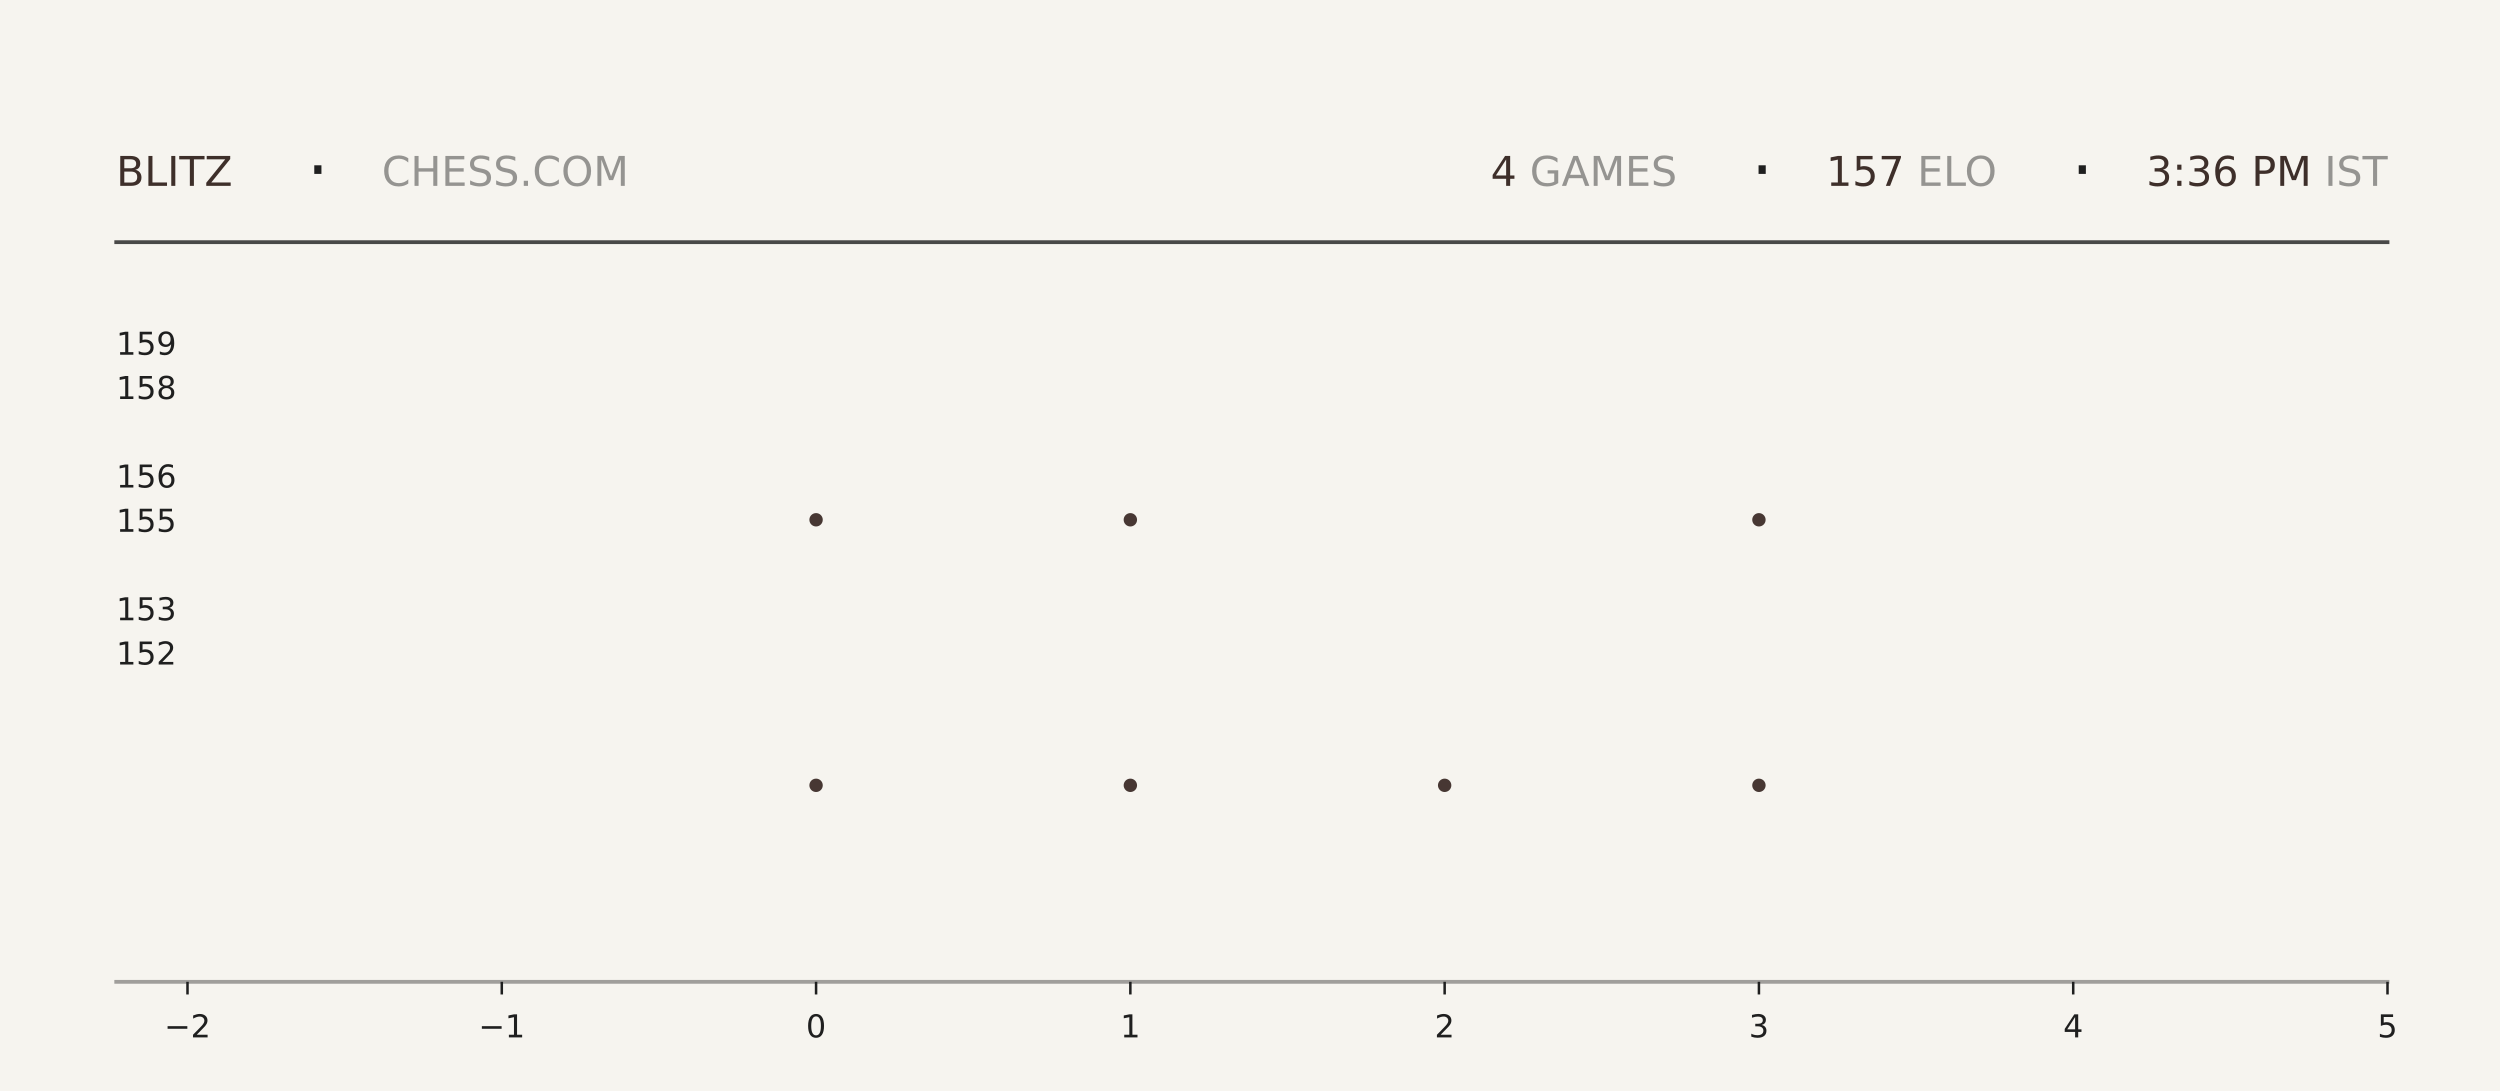
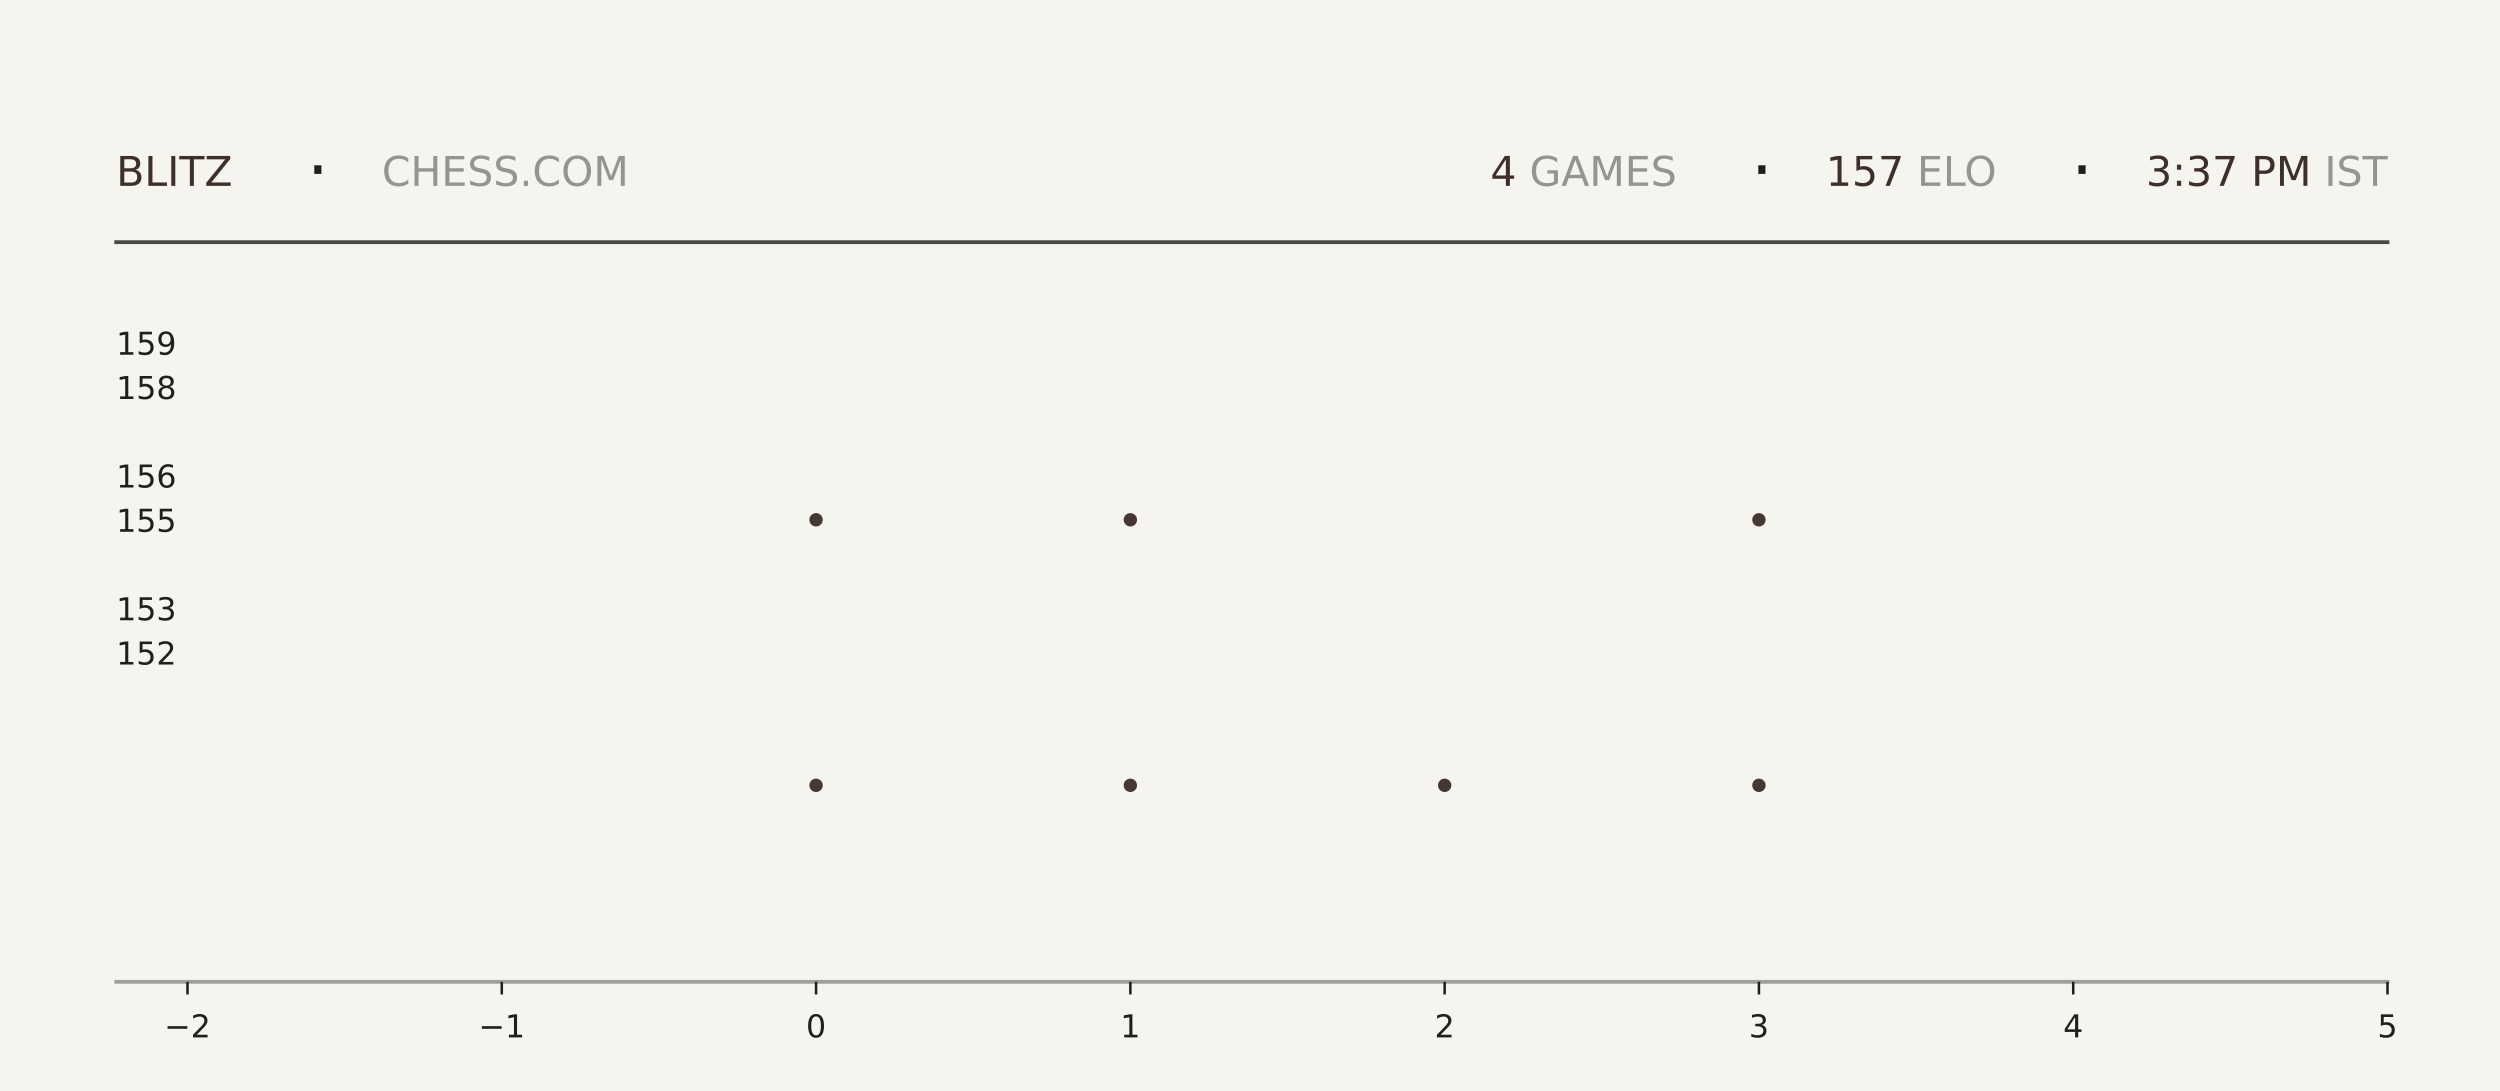
<svg xmlns="http://www.w3.org/2000/svg" xmlns:xlink="http://www.w3.org/1999/xlink" width="792pt" height="345.6pt" viewBox="0 0 792 345.6" version="1.1">
  <defs>
    <style type="text/css">*{stroke-linejoin: round; stroke-linecap: butt}</style>
  </defs>
  <g id="figure_1">
    <g id="patch_1">
      <path d="M 0 345.6  L 792 345.6  L 792 0  L 0 0  z " style="fill: #f6f4ef" />
    </g>
    <g id="axes_1">
      <g id="patch_2">
        <path d="M 59.4 311.04  L 756.36 311.04  L 756.36 103.68  L 59.4 103.68  z " style="fill: #f6f4ef" />
      </g>
      <g id="PathCollection_1">
        <defs>
-           <path id="mea517d9cd6" d="M 0 2.121  C 0.563 2.121 1.102 1.898 1.5 1.5  C 1.898 1.102 2.121 0.563 2.121 0  C 2.121 -0.563 1.898 -1.102 1.5 -1.5  C 1.102 -1.898 0.563 -2.121 0 -2.121  C -0.563 -2.121 -1.102 -1.898 -1.5 -1.5  C -1.898 -1.102 -2.121 -0.563 -2.121 0  C -2.121 0.563 -1.898 1.102 -1.5 1.5  C -1.102 1.898 -0.563 2.121 0 2.121  z " />
-         </defs>
-         <g clip-path="url(#p590fa1652f)">
-           <use xlink:href="#mea517d9cd6" x="258.531" y="248.79" style="fill: #3e2f2a; fill-opacity: 0.95" />
-           <use xlink:href="#mea517d9cd6" x="258.531" y="164.668" style="fill: #3e2f2a; fill-opacity: 0.95" />
+           <path id="ma242d95005" d="M 0 2.121  C 0.563 2.121 1.102 1.898 1.5 1.5  C 1.898 1.102 2.121 0.563 2.121 0  C 2.121 -0.563 1.898 -1.102 1.5 -1.5  C 1.102 -1.898 0.563 -2.121 0 -2.121  C -0.563 -2.121 -1.102 -1.898 -1.5 -1.5  C -1.898 -1.102 -2.121 -0.563 -2.121 0  C -2.121 0.563 -1.898 1.102 -1.5 1.5  C -1.102 1.898 -0.563 2.121 0 2.121  z " />
+         </defs>
+         <g clip-path="url(#pd311776773)">
+           <use xlink:href="#ma242d95005" x="258.531" y="248.79" style="fill: #3e2f2a; fill-opacity: 0.95" />
+           <use xlink:href="#ma242d95005" x="258.531" y="164.668" style="fill: #3e2f2a; fill-opacity: 0.95" />
        </g>
      </g>
      <g id="PathCollection_2">
-         <g clip-path="url(#p590fa1652f)">
-           <use xlink:href="#mea517d9cd6" x="358.097" y="248.79" style="fill: #3e2f2a; fill-opacity: 0.95" />
-           <use xlink:href="#mea517d9cd6" x="358.097" y="164.668" style="fill: #3e2f2a; fill-opacity: 0.95" />
-           <use xlink:href="#mea517d9cd6" x="358.097" y="80.547" style="fill: #3e2f2a; fill-opacity: 0.95" />
+         <g clip-path="url(#pd311776773)">
+           <use xlink:href="#ma242d95005" x="358.097" y="248.79" style="fill: #3e2f2a; fill-opacity: 0.95" />
+           <use xlink:href="#ma242d95005" x="358.097" y="164.668" style="fill: #3e2f2a; fill-opacity: 0.95" />
+           <use xlink:href="#ma242d95005" x="358.097" y="80.547" style="fill: #3e2f2a; fill-opacity: 0.95" />
        </g>
      </g>
      <g id="PathCollection_3">
-         <g clip-path="url(#p590fa1652f)">
-           <use xlink:href="#mea517d9cd6" x="457.663" y="248.79" style="fill: #3e2f2a; fill-opacity: 0.95" />
+         <g clip-path="url(#pd311776773)">
+           <use xlink:href="#ma242d95005" x="457.663" y="248.79" style="fill: #3e2f2a; fill-opacity: 0.95" />
        </g>
      </g>
      <g id="PathCollection_4">
-         <g clip-path="url(#p590fa1652f)">
-           <use xlink:href="#mea517d9cd6" x="557.229" y="248.79" style="fill: #3e2f2a; fill-opacity: 0.95" />
-           <use xlink:href="#mea517d9cd6" x="557.229" y="164.668" style="fill: #3e2f2a; fill-opacity: 0.95" />
-           <use xlink:href="#mea517d9cd6" x="557.229" y="80.547" style="fill: #3e2f2a; fill-opacity: 0.95" />
+         <g clip-path="url(#pd311776773)">
+           <use xlink:href="#ma242d95005" x="557.229" y="248.79" style="fill: #3e2f2a; fill-opacity: 0.95" />
+           <use xlink:href="#ma242d95005" x="557.229" y="164.668" style="fill: #3e2f2a; fill-opacity: 0.95" />
+           <use xlink:href="#ma242d95005" x="557.229" y="80.547" style="fill: #3e2f2a; fill-opacity: 0.95" />
        </g>
      </g>
      <g id="matplotlib.axis_1">
        <g id="xtick_1">
          <g id="line2d_1">
            <defs>
-               <path id="m01de5dd6ef" d="M 0 0  L 0 4  " style="stroke: #1f1f1f; stroke-width: 0.8" />
+               <path id="me2138dbfc8" d="M 0 0  L 0 4  " style="stroke: #1f1f1f; stroke-width: 0.8" />
            </defs>
            <g>
-               <use xlink:href="#m01de5dd6ef" x="59.4" y="311.04" style="fill: #1f1f1f; stroke: #1f1f1f; stroke-width: 0.8" />
+               <use xlink:href="#me2138dbfc8" x="59.4" y="311.04" style="fill: #1f1f1f; stroke: #1f1f1f; stroke-width: 0.8" />
            </g>
          </g>
          <g id="text_1">
            <g style="fill: #1f1f1f" transform="translate(52.02891 328.6384) scale(0.1 -0.1)">
              <defs>
                <path id="DejaVuSans-2212" d="M 678 2272  L 4684 2272  L 4684 1741  L 678 1741  L 678 2272  z " transform="scale(0.015625)" />
                <path id="DejaVuSans-32" d="M 1228 531  L 3431 531  L 3431 0  L 469 0  L 469 531  Q 828 903 1448 1529  Q 2069 2156 2228 2338  Q 2531 2678 2651 2914  Q 2772 3150 2772 3378  Q 2772 3750 2511 3984  Q 2250 4219 1831 4219  Q 1534 4219 1204 4116  Q 875 4013 500 3803  L 500 4441  Q 881 4594 1212 4672  Q 1544 4750 1819 4750  Q 2544 4750 2975 4387  Q 3406 4025 3406 3419  Q 3406 3131 3298 2873  Q 3191 2616 2906 2266  Q 2828 2175 2409 1742  Q 1991 1309 1228 531  z " transform="scale(0.015625)" />
              </defs>
              <use xlink:href="#DejaVuSans-2212" />
              <use xlink:href="#DejaVuSans-32" transform="translate(83.78906 0)" />
            </g>
          </g>
        </g>
        <g id="xtick_2">
          <g id="line2d_2">
            <g>
-               <use xlink:href="#m01de5dd6ef" x="158.966" y="311.04" style="fill: #1f1f1f; stroke: #1f1f1f; stroke-width: 0.8" />
+               <use xlink:href="#me2138dbfc8" x="158.966" y="311.04" style="fill: #1f1f1f; stroke: #1f1f1f; stroke-width: 0.8" />
            </g>
          </g>
          <g id="text_2">
            <g style="fill: #1f1f1f" transform="translate(151.5946 328.6384) scale(0.1 -0.1)">
              <defs>
                <path id="DejaVuSans-31" d="M 794 531  L 1825 531  L 1825 4091  L 703 3866  L 703 4441  L 1819 4666  L 2450 4666  L 2450 531  L 3481 531  L 3481 0  L 794 0  L 794 531  z " transform="scale(0.015625)" />
              </defs>
              <use xlink:href="#DejaVuSans-2212" />
              <use xlink:href="#DejaVuSans-31" transform="translate(83.78906 0)" />
            </g>
          </g>
        </g>
        <g id="xtick_3">
          <g id="line2d_3">
            <g>
-               <use xlink:href="#m01de5dd6ef" x="258.531" y="311.04" style="fill: #1f1f1f; stroke: #1f1f1f; stroke-width: 0.8" />
+               <use xlink:href="#me2138dbfc8" x="258.531" y="311.04" style="fill: #1f1f1f; stroke: #1f1f1f; stroke-width: 0.8" />
            </g>
          </g>
          <g id="text_3">
            <g style="fill: #1f1f1f" transform="translate(255.3502 328.6384) scale(0.1 -0.1)">
              <defs>
                <path id="DejaVuSans-30" d="M 2034 4250  Q 1547 4250 1301 3770  Q 1056 3291 1056 2328  Q 1056 1369 1301 889  Q 1547 409 2034 409  Q 2525 409 2770 889  Q 3016 1369 3016 2328  Q 3016 3291 2770 3770  Q 2525 4250 2034 4250  z M 2034 4750  Q 2819 4750 3233 4129  Q 3647 3509 3647 2328  Q 3647 1150 3233 529  Q 2819 -91 2034 -91  Q 1250 -91 836 529  Q 422 1150 422 2328  Q 422 3509 836 4129  Q 1250 4750 2034 4750  z " transform="scale(0.015625)" />
              </defs>
              <use xlink:href="#DejaVuSans-30" />
            </g>
          </g>
        </g>
        <g id="xtick_4">
          <g id="line2d_4">
            <g>
-               <use xlink:href="#m01de5dd6ef" x="358.097" y="311.04" style="fill: #1f1f1f; stroke: #1f1f1f; stroke-width: 0.8" />
+               <use xlink:href="#me2138dbfc8" x="358.097" y="311.04" style="fill: #1f1f1f; stroke: #1f1f1f; stroke-width: 0.8" />
            </g>
          </g>
          <g id="text_4">
            <g style="fill: #1f1f1f" transform="translate(354.9159 328.6384) scale(0.1 -0.1)">
              <use xlink:href="#DejaVuSans-31" />
            </g>
          </g>
        </g>
        <g id="xtick_5">
          <g id="line2d_5">
            <g>
-               <use xlink:href="#m01de5dd6ef" x="457.663" y="311.04" style="fill: #1f1f1f; stroke: #1f1f1f; stroke-width: 0.8" />
+               <use xlink:href="#me2138dbfc8" x="457.663" y="311.04" style="fill: #1f1f1f; stroke: #1f1f1f; stroke-width: 0.8" />
            </g>
          </g>
          <g id="text_5">
            <g style="fill: #1f1f1f" transform="translate(454.4816 328.6384) scale(0.1 -0.1)">
              <use xlink:href="#DejaVuSans-32" />
            </g>
          </g>
        </g>
        <g id="xtick_6">
          <g id="line2d_6">
            <g>
-               <use xlink:href="#m01de5dd6ef" x="557.229" y="311.04" style="fill: #1f1f1f; stroke: #1f1f1f; stroke-width: 0.8" />
+               <use xlink:href="#me2138dbfc8" x="557.229" y="311.04" style="fill: #1f1f1f; stroke: #1f1f1f; stroke-width: 0.8" />
            </g>
          </g>
          <g id="text_6">
            <g style="fill: #1f1f1f" transform="translate(554.0473 328.6384) scale(0.1 -0.1)">
              <defs>
                <path id="DejaVuSans-33" d="M 2597 2516  Q 3050 2419 3304 2112  Q 3559 1806 3559 1356  Q 3559 666 3084 287  Q 2609 -91 1734 -91  Q 1441 -91 1130 -33  Q 819 25 488 141  L 488 750  Q 750 597 1062 519  Q 1375 441 1716 441  Q 2309 441 2620 675  Q 2931 909 2931 1356  Q 2931 1769 2642 2001  Q 2353 2234 1838 2234  L 1294 2234  L 1294 2753  L 1863 2753  Q 2328 2753 2575 2939  Q 2822 3125 2822 3475  Q 2822 3834 2567 4026  Q 2313 4219 1838 4219  Q 1578 4219 1281 4162  Q 984 4106 628 3988  L 628 4550  Q 988 4650 1302 4700  Q 1616 4750 1894 4750  Q 2613 4750 3031 4423  Q 3450 4097 3450 3541  Q 3450 3153 3228 2886  Q 3006 2619 2597 2516  z " transform="scale(0.015625)" />
              </defs>
              <use xlink:href="#DejaVuSans-33" />
            </g>
          </g>
        </g>
        <g id="xtick_7">
          <g id="line2d_7">
            <g>
-               <use xlink:href="#m01de5dd6ef" x="656.794" y="311.04" style="fill: #1f1f1f; stroke: #1f1f1f; stroke-width: 0.8" />
+               <use xlink:href="#me2138dbfc8" x="656.794" y="311.04" style="fill: #1f1f1f; stroke: #1f1f1f; stroke-width: 0.8" />
            </g>
          </g>
          <g id="text_7">
            <g style="fill: #1f1f1f" transform="translate(653.613 328.6384) scale(0.1 -0.1)">
              <defs>
                <path id="DejaVuSans-34" d="M 2419 4116  L 825 1625  L 2419 1625  L 2419 4116  z M 2253 4666  L 3047 4666  L 3047 1625  L 3713 1625  L 3713 1100  L 3047 1100  L 3047 0  L 2419 0  L 2419 1100  L 313 1100  L 313 1709  L 2253 4666  z " transform="scale(0.015625)" />
              </defs>
              <use xlink:href="#DejaVuSans-34" />
            </g>
          </g>
        </g>
        <g id="xtick_8">
          <g id="line2d_8">
            <g>
-               <use xlink:href="#m01de5dd6ef" x="756.36" y="311.04" style="fill: #1f1f1f; stroke: #1f1f1f; stroke-width: 0.8" />
+               <use xlink:href="#me2138dbfc8" x="756.36" y="311.04" style="fill: #1f1f1f; stroke: #1f1f1f; stroke-width: 0.8" />
            </g>
          </g>
          <g id="text_8">
            <g style="fill: #1f1f1f" transform="translate(753.1788 328.6384) scale(0.1 -0.1)">
              <defs>
                <path id="DejaVuSans-35" d="M 691 4666  L 3169 4666  L 3169 4134  L 1269 4134  L 1269 2991  Q 1406 3038 1543 3061  Q 1681 3084 1819 3084  Q 2600 3084 3056 2656  Q 3513 2228 3513 1497  Q 3513 744 3044 326  Q 2575 -91 1722 -91  Q 1428 -91 1123 -41  Q 819 9 494 109  L 494 744  Q 775 591 1075 516  Q 1375 441 1709 441  Q 2250 441 2565 725  Q 2881 1009 2881 1497  Q 2881 1984 2565 2268  Q 2250 2553 1709 2553  Q 1456 2553 1204 2497  Q 953 2441 691 2322  L 691 4666  z " transform="scale(0.015625)" />
              </defs>
              <use xlink:href="#DejaVuSans-35" />
            </g>
          </g>
        </g>
      </g>
      <g id="matplotlib.axis_2">
        <g id="ytick_1">
          <g id="line2d_9" />
          <g id="text_9">
            <g style="fill: #1f1f1f" transform="translate(36.8125 210.5283) scale(0.1 -0.1)">
              <use xlink:href="#DejaVuSans-31" />
              <use xlink:href="#DejaVuSans-35" transform="translate(63.62305 0)" />
              <use xlink:href="#DejaVuSans-32" transform="translate(127.2461 0)" />
            </g>
          </g>
        </g>
        <g id="ytick_2">
          <g id="line2d_10" />
          <g id="text_10">
            <g style="fill: #1f1f1f" transform="translate(36.8125 196.508) scale(0.1 -0.1)">
              <use xlink:href="#DejaVuSans-31" />
              <use xlink:href="#DejaVuSans-35" transform="translate(63.62305 0)" />
              <use xlink:href="#DejaVuSans-33" transform="translate(127.2461 0)" />
            </g>
          </g>
        </g>
        <g id="ytick_3">
          <g id="line2d_11" />
          <g id="text_11">
            <g style="fill: #1f1f1f" transform="translate(36.8125 168.4675) scale(0.1 -0.1)">
              <use xlink:href="#DejaVuSans-31" />
              <use xlink:href="#DejaVuSans-35" transform="translate(63.62305 0)" />
              <use xlink:href="#DejaVuSans-35" transform="translate(127.2461 0)" />
            </g>
          </g>
        </g>
        <g id="ytick_4">
          <g id="line2d_12" />
          <g id="text_12">
            <g style="fill: #1f1f1f" transform="translate(36.8125 154.4472) scale(0.1 -0.1)">
              <defs>
                <path id="DejaVuSans-36" d="M 2113 2584  Q 1688 2584 1439 2293  Q 1191 2003 1191 1497  Q 1191 994 1439 701  Q 1688 409 2113 409  Q 2538 409 2786 701  Q 3034 994 3034 1497  Q 3034 2003 2786 2293  Q 2538 2584 2113 2584  z M 3366 4563  L 3366 3988  Q 3128 4100 2886 4159  Q 2644 4219 2406 4219  Q 1781 4219 1451 3797  Q 1122 3375 1075 2522  Q 1259 2794 1537 2939  Q 1816 3084 2150 3084  Q 2853 3084 3261 2657  Q 3669 2231 3669 1497  Q 3669 778 3244 343  Q 2819 -91 2113 -91  Q 1303 -91 875 529  Q 447 1150 447 2328  Q 447 3434 972 4092  Q 1497 4750 2381 4750  Q 2619 4750 2861 4703  Q 3103 4656 3366 4563  z " transform="scale(0.015625)" />
              </defs>
              <use xlink:href="#DejaVuSans-31" />
              <use xlink:href="#DejaVuSans-35" transform="translate(63.62305 0)" />
              <use xlink:href="#DejaVuSans-36" transform="translate(127.2461 0)" />
            </g>
          </g>
        </g>
        <g id="ytick_5">
          <g id="line2d_13" />
          <g id="text_13">
            <g style="fill: #1f1f1f" transform="translate(36.8125 126.4066) scale(0.1 -0.1)">
              <defs>
                <path id="DejaVuSans-38" d="M 2034 2216  Q 1584 2216 1326 1975  Q 1069 1734 1069 1313  Q 1069 891 1326 650  Q 1584 409 2034 409  Q 2484 409 2743 651  Q 3003 894 3003 1313  Q 3003 1734 2745 1975  Q 2488 2216 2034 2216  z M 1403 2484  Q 997 2584 770 2862  Q 544 3141 544 3541  Q 544 4100 942 4425  Q 1341 4750 2034 4750  Q 2731 4750 3128 4425  Q 3525 4100 3525 3541  Q 3525 3141 3298 2862  Q 3072 2584 2669 2484  Q 3125 2378 3379 2068  Q 3634 1759 3634 1313  Q 3634 634 3220 271  Q 2806 -91 2034 -91  Q 1263 -91 848 271  Q 434 634 434 1313  Q 434 1759 690 2068  Q 947 2378 1403 2484  z M 1172 3481  Q 1172 3119 1398 2916  Q 1625 2713 2034 2713  Q 2441 2713 2670 2916  Q 2900 3119 2900 3481  Q 2900 3844 2670 4047  Q 2441 4250 2034 4250  Q 1625 4250 1398 4047  Q 1172 3844 1172 3481  z " transform="scale(0.015625)" />
              </defs>
              <use xlink:href="#DejaVuSans-31" />
              <use xlink:href="#DejaVuSans-35" transform="translate(63.62305 0)" />
              <use xlink:href="#DejaVuSans-38" transform="translate(127.2461 0)" />
            </g>
          </g>
        </g>
        <g id="ytick_6">
          <g id="line2d_14" />
          <g id="text_14">
            <g style="fill: #1f1f1f" transform="translate(36.8125 112.3863) scale(0.1 -0.1)">
              <defs>
                <path id="DejaVuSans-39" d="M 703 97  L 703 672  Q 941 559 1184 500  Q 1428 441 1663 441  Q 2288 441 2617 861  Q 2947 1281 2994 2138  Q 2813 1869 2534 1725  Q 2256 1581 1919 1581  Q 1219 1581 811 2004  Q 403 2428 403 3163  Q 403 3881 828 4315  Q 1253 4750 1959 4750  Q 2769 4750 3195 4129  Q 3622 3509 3622 2328  Q 3622 1225 3098 567  Q 2575 -91 1691 -91  Q 1453 -91 1209 -44  Q 966 3 703 97  z M 1959 2075  Q 2384 2075 2632 2365  Q 2881 2656 2881 3163  Q 2881 3666 2632 3958  Q 2384 4250 1959 4250  Q 1534 4250 1286 3958  Q 1038 3666 1038 3163  Q 1038 2656 1286 2365  Q 1534 2075 1959 2075  z " transform="scale(0.015625)" />
              </defs>
              <use xlink:href="#DejaVuSans-31" />
              <use xlink:href="#DejaVuSans-35" transform="translate(63.62305 0)" />
              <use xlink:href="#DejaVuSans-39" transform="translate(127.2461 0)" />
            </g>
          </g>
        </g>
      </g>
    </g>
    <g id="line2d_15">
      <path d="M 36.82 76.723  L 756.36 76.723  " style="fill: none; stroke: #1f1f1f; stroke-opacity: 0.8; stroke-width: 1.2; stroke-linecap: square" />
    </g>
    <g id="line2d_16">
      <path d="M 36.82 311.04  L 756.36 311.04  " style="fill: none; stroke: #1f1f1f; stroke-opacity: 0.4; stroke-width: 1.2; stroke-linecap: square" />
    </g>
    <g id="text_15">
      <g style="fill: #3e2f2a" transform="translate(36.82 58.88319) scale(0.13 -0.13)">
        <defs>
          <path id="DejaVuSans-42" d="M 1259 2228  L 1259 519  L 2272 519  Q 2781 519 3026 730  Q 3272 941 3272 1375  Q 3272 1813 3026 2020  Q 2781 2228 2272 2228  L 1259 2228  z M 1259 4147  L 1259 2741  L 2194 2741  Q 2656 2741 2882 2914  Q 3109 3088 3109 3444  Q 3109 3797 2882 3972  Q 2656 4147 2194 4147  L 1259 4147  z M 628 4666  L 2241 4666  Q 2963 4666 3353 4366  Q 3744 4066 3744 3513  Q 3744 3084 3544 2831  Q 3344 2578 2956 2516  Q 3422 2416 3680 2098  Q 3938 1781 3938 1306  Q 3938 681 3513 340  Q 3088 0 2303 0  L 628 0  L 628 4666  z " transform="scale(0.015625)" />
          <path id="DejaVuSans-4c" d="M 628 4666  L 1259 4666  L 1259 531  L 3531 531  L 3531 0  L 628 0  L 628 4666  z " transform="scale(0.015625)" />
          <path id="DejaVuSans-49" d="M 628 4666  L 1259 4666  L 1259 0  L 628 0  L 628 4666  z " transform="scale(0.015625)" />
          <path id="DejaVuSans-54" d="M -19 4666  L 3928 4666  L 3928 4134  L 2272 4134  L 2272 0  L 1638 0  L 1638 4134  L -19 4134  L -19 4666  z " transform="scale(0.015625)" />
          <path id="DejaVuSans-5a" d="M 359 4666  L 4025 4666  L 4025 4184  L 1075 531  L 4097 531  L 4097 0  L 288 0  L 288 481  L 3238 4134  L 359 4134  L 359 4666  z " transform="scale(0.015625)" />
        </defs>
        <use xlink:href="#DejaVuSans-42" />
        <use xlink:href="#DejaVuSans-4c" transform="translate(68.60352 0)" />
        <use xlink:href="#DejaVuSans-49" transform="translate(124.3164 0)" />
        <use xlink:href="#DejaVuSans-54" transform="translate(153.8086 0)" />
        <use xlink:href="#DejaVuSans-5a" transform="translate(214.8926 0)" />
      </g>
    </g>
    <g id="text_16">
      <g style="fill: #1f1f1f" transform="translate(97.21 61.36662) scale(0.22 -0.22)">
        <defs>
          <path id="DejaVuSans-b7" d="M 684 2619  L 1344 2619  L 1344 1825  L 684 1825  L 684 2619  z " transform="scale(0.015625)" />
        </defs>
        <use xlink:href="#DejaVuSans-b7" />
      </g>
    </g>
    <g id="text_17">
      <g style="fill: #1f1f1f; opacity: 0.45" transform="translate(120.97 58.88319) scale(0.13 -0.13)">
        <defs>
          <path id="DejaVuSans-43" d="M 4122 4306  L 4122 3641  Q 3803 3938 3442 4084  Q 3081 4231 2675 4231  Q 1875 4231 1450 3742  Q 1025 3253 1025 2328  Q 1025 1406 1450 917  Q 1875 428 2675 428  Q 3081 428 3442 575  Q 3803 722 4122 1019  L 4122 359  Q 3791 134 3420 21  Q 3050 -91 2638 -91  Q 1578 -91 968 557  Q 359 1206 359 2328  Q 359 3453 968 4101  Q 1578 4750 2638 4750  Q 3056 4750 3426 4639  Q 3797 4528 4122 4306  z " transform="scale(0.015625)" />
          <path id="DejaVuSans-48" d="M 628 4666  L 1259 4666  L 1259 2753  L 3553 2753  L 3553 4666  L 4184 4666  L 4184 0  L 3553 0  L 3553 2222  L 1259 2222  L 1259 0  L 628 0  L 628 4666  z " transform="scale(0.015625)" />
          <path id="DejaVuSans-45" d="M 628 4666  L 3578 4666  L 3578 4134  L 1259 4134  L 1259 2753  L 3481 2753  L 3481 2222  L 1259 2222  L 1259 531  L 3634 531  L 3634 0  L 628 0  L 628 4666  z " transform="scale(0.015625)" />
          <path id="DejaVuSans-53" d="M 3425 4513  L 3425 3897  Q 3066 4069 2747 4153  Q 2428 4238 2131 4238  Q 1616 4238 1336 4038  Q 1056 3838 1056 3469  Q 1056 3159 1242 3001  Q 1428 2844 1947 2747  L 2328 2669  Q 3034 2534 3370 2195  Q 3706 1856 3706 1288  Q 3706 609 3251 259  Q 2797 -91 1919 -91  Q 1588 -91 1214 -16  Q 841 59 441 206  L 441 856  Q 825 641 1194 531  Q 1563 422 1919 422  Q 2459 422 2753 634  Q 3047 847 3047 1241  Q 3047 1584 2836 1778  Q 2625 1972 2144 2069  L 1759 2144  Q 1053 2284 737 2584  Q 422 2884 422 3419  Q 422 4038 858 4394  Q 1294 4750 2059 4750  Q 2388 4750 2728 4690  Q 3069 4631 3425 4513  z " transform="scale(0.015625)" />
          <path id="DejaVuSans-2e" d="M 684 794  L 1344 794  L 1344 0  L 684 0  L 684 794  z " transform="scale(0.015625)" />
          <path id="DejaVuSans-4f" d="M 2522 4238  Q 1834 4238 1429 3725  Q 1025 3213 1025 2328  Q 1025 1447 1429 934  Q 1834 422 2522 422  Q 3209 422 3611 934  Q 4013 1447 4013 2328  Q 4013 3213 3611 3725  Q 3209 4238 2522 4238  z M 2522 4750  Q 3503 4750 4090 4092  Q 4678 3434 4678 2328  Q 4678 1225 4090 567  Q 3503 -91 2522 -91  Q 1538 -91 948 565  Q 359 1222 359 2328  Q 359 3434 948 4092  Q 1538 4750 2522 4750  z " transform="scale(0.015625)" />
          <path id="DejaVuSans-4d" d="M 628 4666  L 1569 4666  L 2759 1491  L 3956 4666  L 4897 4666  L 4897 0  L 4281 0  L 4281 4097  L 3078 897  L 2444 897  L 1241 4097  L 1241 0  L 628 0  L 628 4666  z " transform="scale(0.015625)" />
        </defs>
        <use xlink:href="#DejaVuSans-43" />
        <use xlink:href="#DejaVuSans-48" transform="translate(69.82422 0)" />
        <use xlink:href="#DejaVuSans-45" transform="translate(145.0195 0)" />
        <use xlink:href="#DejaVuSans-53" transform="translate(208.2031 0)" />
        <use xlink:href="#DejaVuSans-53" transform="translate(271.6797 0)" />
        <use xlink:href="#DejaVuSans-2e" transform="translate(335.1562 0)" />
        <use xlink:href="#DejaVuSans-43" transform="translate(366.9434 0)" />
        <use xlink:href="#DejaVuSans-4f" transform="translate(436.7676 0)" />
        <use xlink:href="#DejaVuSans-4d" transform="translate(515.4785 0)" />
      </g>
    </g>
    <g id="text_18">
-       <g style="fill: #3e2f2a" transform="translate(472.23 58.88319) scale(0.13 -0.13)">
+       <g style="fill: #3e2f2a" transform="translate(472.14 58.88319) scale(0.13 -0.13)">
        <use xlink:href="#DejaVuSans-34" />
      </g>
    </g>
    <g id="text_19">
-       <g style="fill: #1f1f1f; opacity: 0.45" transform="translate(480.51 58.88319) scale(0.13 -0.13)">
+       <g style="fill: #1f1f1f; opacity: 0.45" transform="translate(480.42 58.88319) scale(0.13 -0.13)">
        <defs>
          <path id="DejaVuSans-20" transform="scale(0.015625)" />
          <path id="DejaVuSans-47" d="M 3809 666  L 3809 1919  L 2778 1919  L 2778 2438  L 4434 2438  L 4434 434  Q 4069 175 3628 42  Q 3188 -91 2688 -91  Q 1594 -91 976 548  Q 359 1188 359 2328  Q 359 3472 976 4111  Q 1594 4750 2688 4750  Q 3144 4750 3555 4637  Q 3966 4525 4313 4306  L 4313 3634  Q 3963 3931 3569 4081  Q 3175 4231 2741 4231  Q 1884 4231 1454 3753  Q 1025 3275 1025 2328  Q 1025 1384 1454 906  Q 1884 428 2741 428  Q 3075 428 3337 486  Q 3600 544 3809 666  z " transform="scale(0.015625)" />
          <path id="DejaVuSans-41" d="M 2188 4044  L 1331 1722  L 3047 1722  L 2188 4044  z M 1831 4666  L 2547 4666  L 4325 0  L 3669 0  L 3244 1197  L 1141 1197  L 716 0  L 50 0  L 1831 4666  z " transform="scale(0.015625)" />
        </defs>
        <use xlink:href="#DejaVuSans-20" />
        <use xlink:href="#DejaVuSans-47" transform="translate(31.78711 0)" />
        <use xlink:href="#DejaVuSans-41" transform="translate(109.2773 0)" />
        <use xlink:href="#DejaVuSans-4d" transform="translate(177.6855 0)" />
        <use xlink:href="#DejaVuSans-45" transform="translate(263.9648 0)" />
        <use xlink:href="#DejaVuSans-53" transform="translate(327.1484 0)" />
      </g>
    </g>
    <g id="text_20">
-       <g style="fill: #1f1f1f" transform="translate(554.76 61.36662) scale(0.22 -0.22)">
+       <g style="fill: #1f1f1f" transform="translate(554.67 61.36662) scale(0.22 -0.22)">
        <use xlink:href="#DejaVuSans-b7" />
      </g>
    </g>
    <g id="text_21">
-       <g style="fill: #3e2f2a" transform="translate(578.52 58.88319) scale(0.13 -0.13)">
+       <g style="fill: #3e2f2a" transform="translate(578.43 58.88319) scale(0.13 -0.13)">
        <defs>
          <path id="DejaVuSans-37" d="M 525 4666  L 3525 4666  L 3525 4397  L 1831 0  L 1172 0  L 2766 4134  L 525 4134  L 525 4666  z " transform="scale(0.015625)" />
        </defs>
        <use xlink:href="#DejaVuSans-31" />
        <use xlink:href="#DejaVuSans-35" transform="translate(63.62305 0)" />
        <use xlink:href="#DejaVuSans-37" transform="translate(127.2461 0)" />
      </g>
    </g>
    <g id="text_22">
-       <g style="fill: #1f1f1f; opacity: 0.45" transform="translate(603.27 58.88319) scale(0.13 -0.13)">
+       <g style="fill: #1f1f1f; opacity: 0.45" transform="translate(603.18 58.88319) scale(0.13 -0.13)">
        <use xlink:href="#DejaVuSans-20" />
        <use xlink:href="#DejaVuSans-45" transform="translate(31.78711 0)" />
        <use xlink:href="#DejaVuSans-4c" transform="translate(94.9707 0)" />
        <use xlink:href="#DejaVuSans-4f" transform="translate(147.0586 0)" />
      </g>
    </g>
    <g id="text_23">
-       <g style="fill: #1f1f1f" transform="translate(656.19 61.36662) scale(0.22 -0.22)">
+       <g style="fill: #1f1f1f" transform="translate(656.1 61.36662) scale(0.22 -0.22)">
        <use xlink:href="#DejaVuSans-b7" />
      </g>
    </g>
    <g id="text_24">
-       <g style="fill: #3e2f2a" transform="translate(679.95 58.88319) scale(0.13 -0.13)">
+       <g style="fill: #3e2f2a" transform="translate(679.86 58.88319) scale(0.13 -0.13)">
        <defs>
          <path id="DejaVuSans-3a" d="M 750 794  L 1409 794  L 1409 0  L 750 0  L 750 794  z M 750 3309  L 1409 3309  L 1409 2516  L 750 2516  L 750 3309  z " transform="scale(0.015625)" />
          <path id="DejaVuSans-50" d="M 1259 4147  L 1259 2394  L 2053 2394  Q 2494 2394 2734 2622  Q 2975 2850 2975 3272  Q 2975 3691 2734 3919  Q 2494 4147 2053 4147  L 1259 4147  z M 628 4666  L 2053 4666  Q 2838 4666 3239 4311  Q 3641 3956 3641 3272  Q 3641 2581 3239 2228  Q 2838 1875 2053 1875  L 1259 1875  L 1259 0  L 628 0  L 628 4666  z " transform="scale(0.015625)" />
        </defs>
        <use xlink:href="#DejaVuSans-33" />
        <use xlink:href="#DejaVuSans-3a" transform="translate(63.62305 0)" />
        <use xlink:href="#DejaVuSans-33" transform="translate(97.31445 0)" />
-         <use xlink:href="#DejaVuSans-36" transform="translate(160.9375 0)" />
+         <use xlink:href="#DejaVuSans-37" transform="translate(160.9375 0)" />
        <use xlink:href="#DejaVuSans-20" transform="translate(224.5605 0)" />
        <use xlink:href="#DejaVuSans-50" transform="translate(256.3477 0)" />
        <use xlink:href="#DejaVuSans-4d" transform="translate(316.6504 0)" />
      </g>
    </g>
    <g id="text_25">
      <g style="fill: #1f1f1f; opacity: 0.45" transform="translate(732.24 58.88319) scale(0.13 -0.13)">
        <use xlink:href="#DejaVuSans-20" />
        <use xlink:href="#DejaVuSans-49" transform="translate(31.78711 0)" />
        <use xlink:href="#DejaVuSans-53" transform="translate(61.2793 0)" />
        <use xlink:href="#DejaVuSans-54" transform="translate(124.7559 0)" />
      </g>
    </g>
  </g>
  <defs>
-     <clipPath id="p590fa1652f">
+     <clipPath id="pd311776773">
      <rect x="59.4" y="103.68" width="696.96" height="207.36" />
    </clipPath>
  </defs>
</svg>
